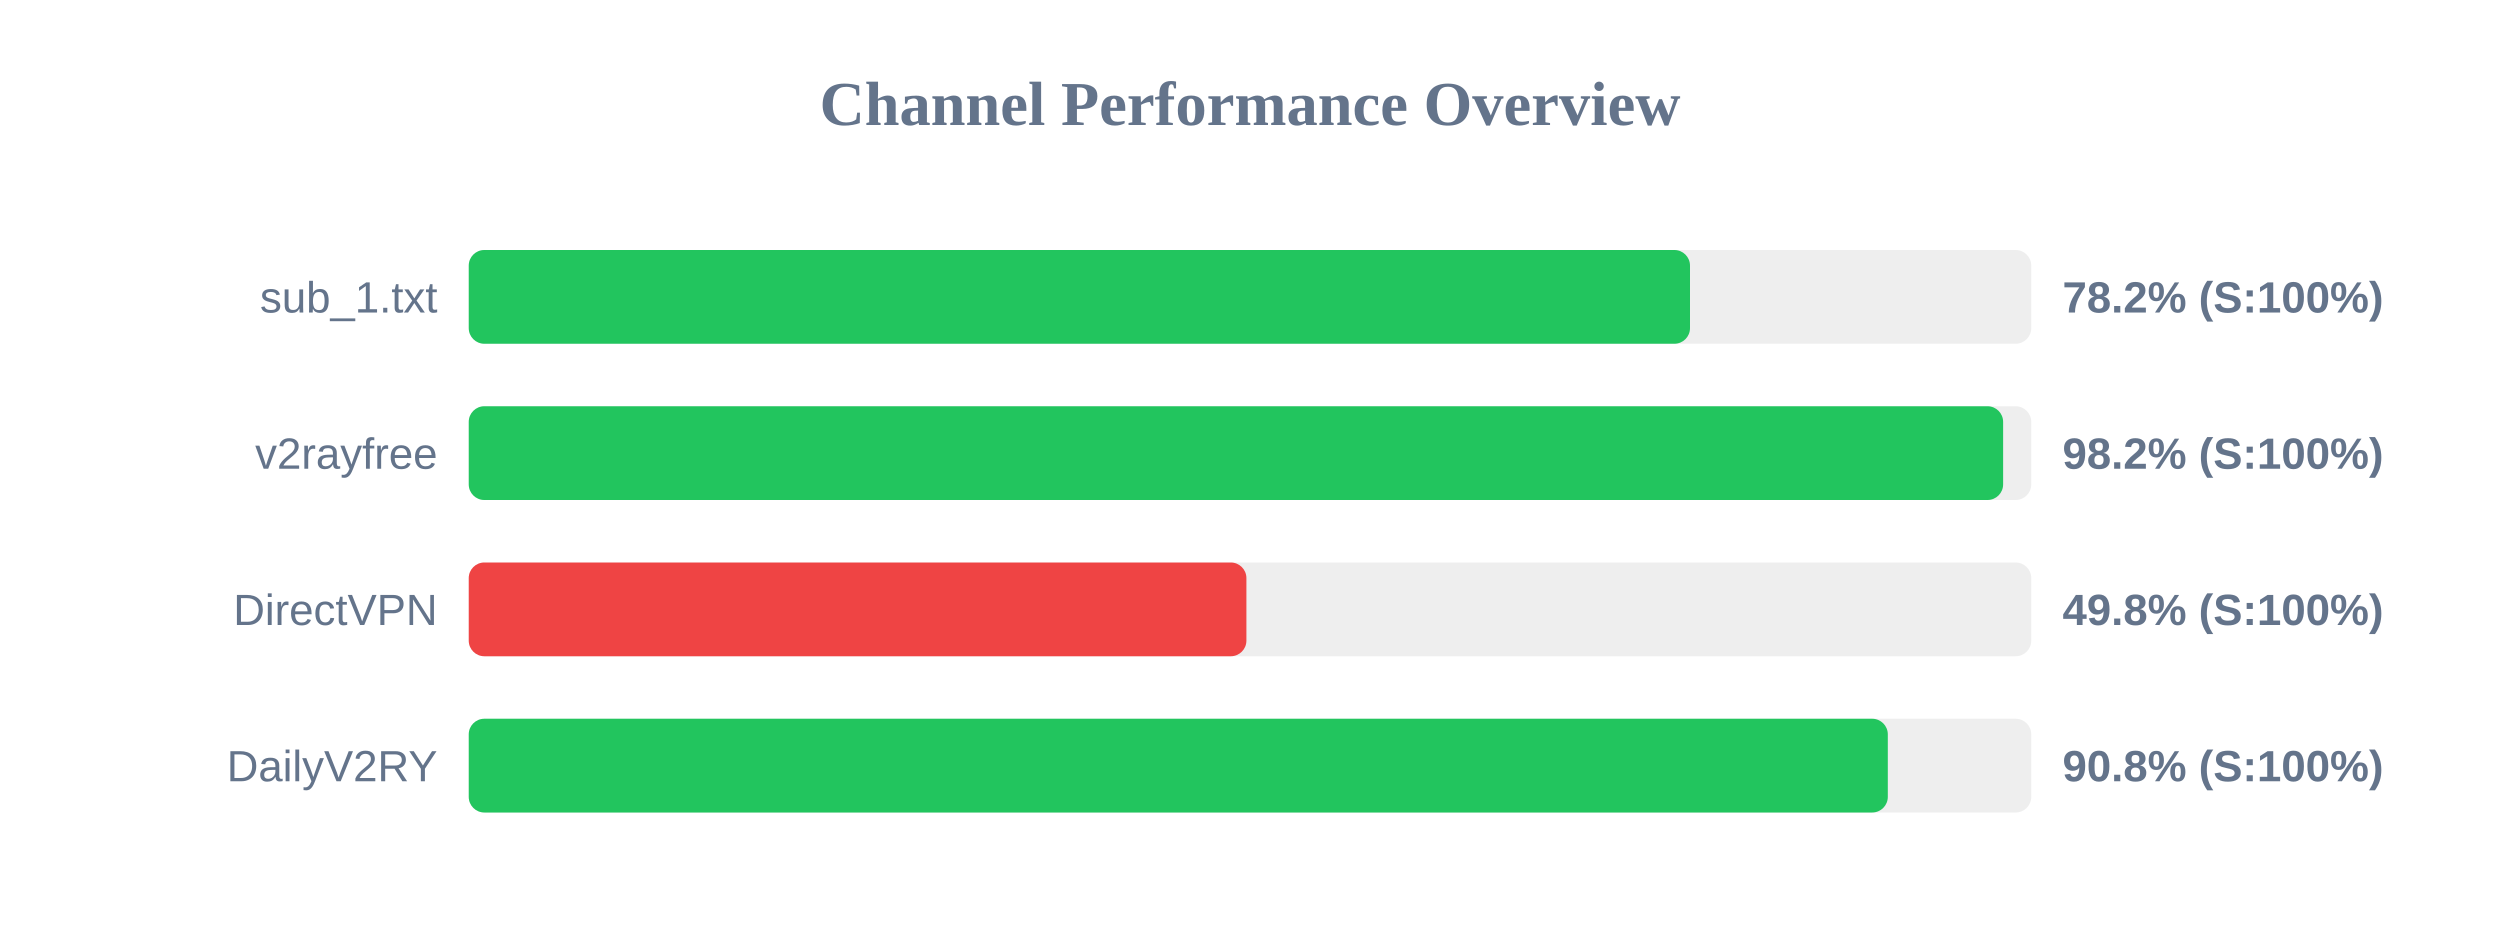
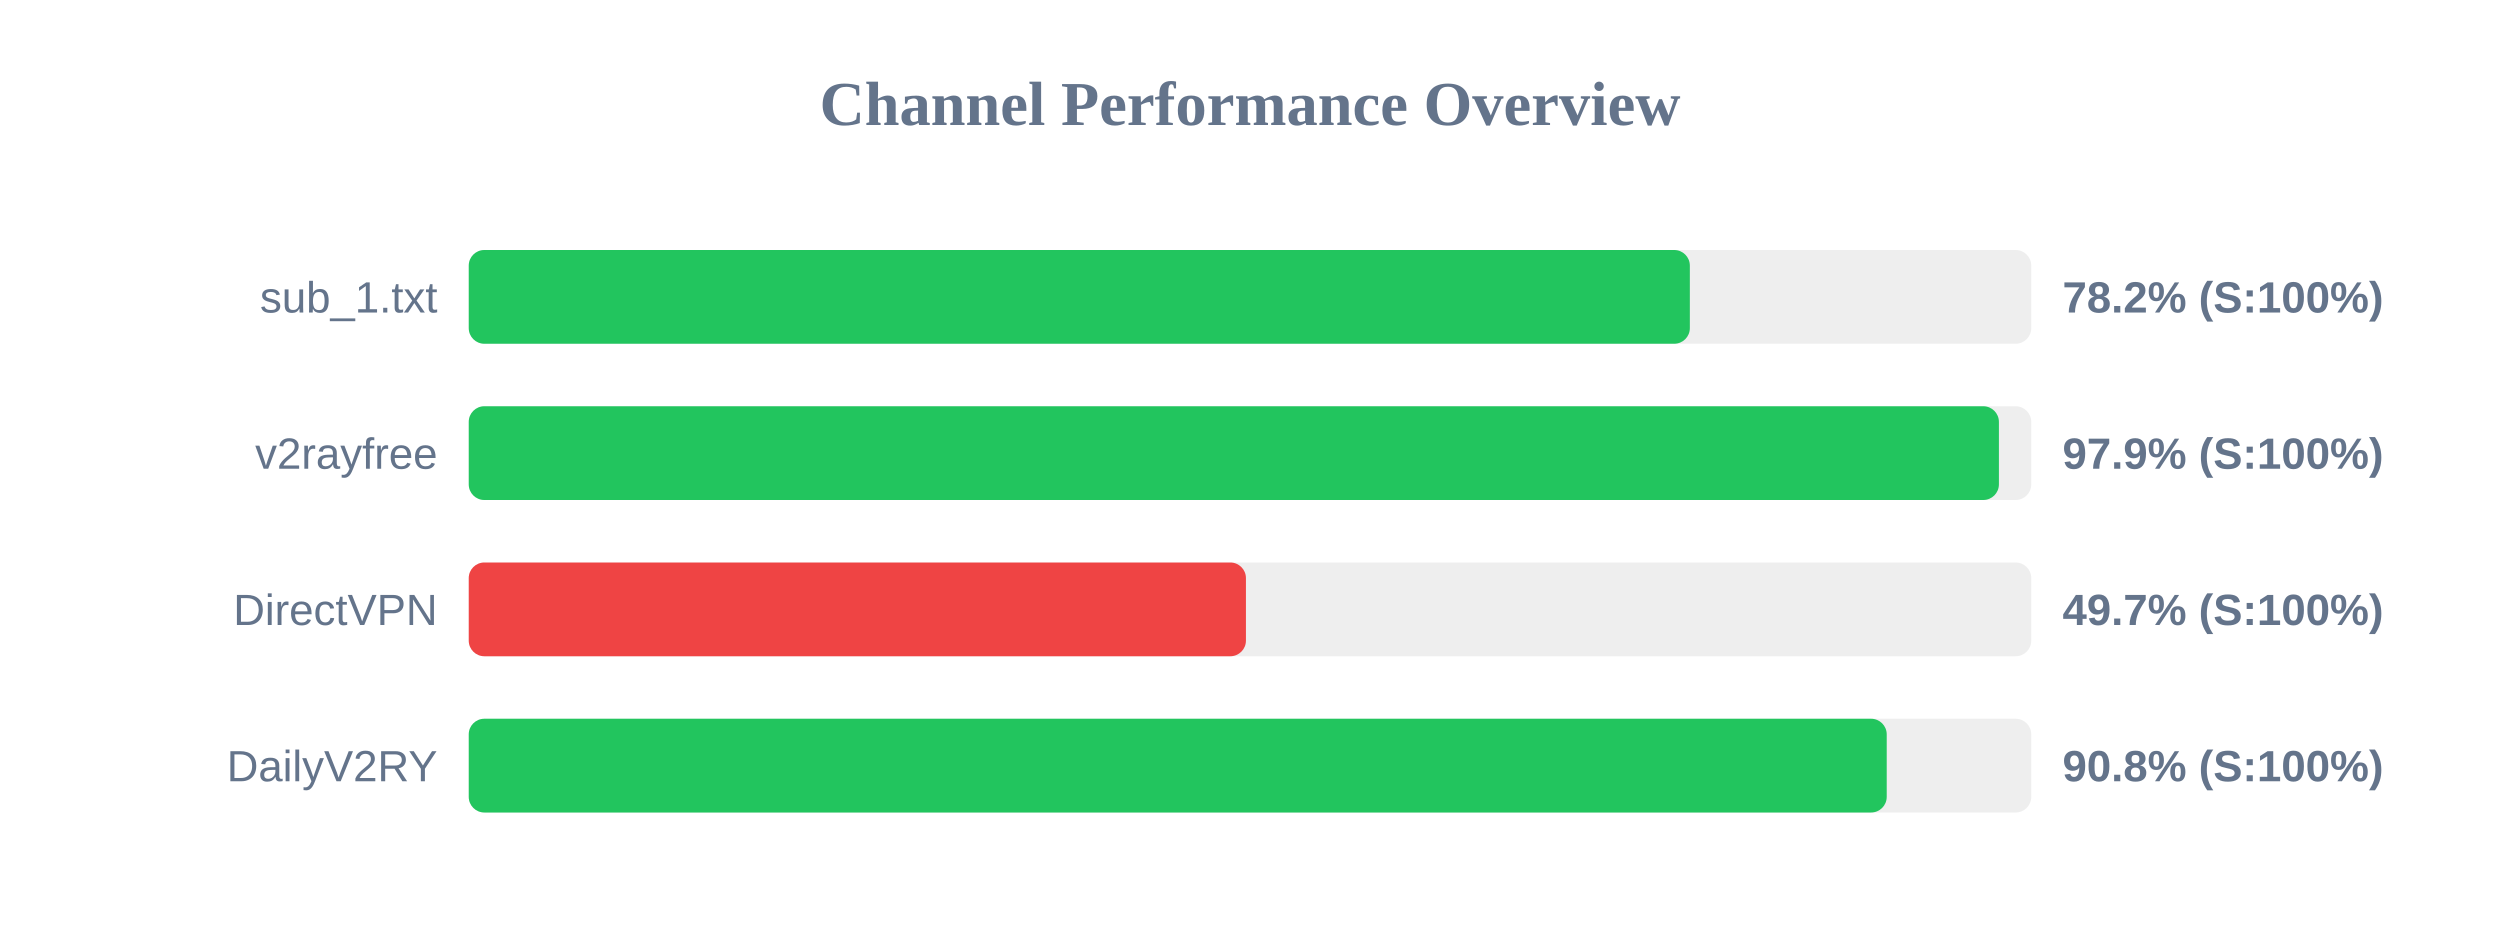
<svg xmlns="http://www.w3.org/2000/svg" width="800" height="300" version="1.1">
  <style>
        .row { font: 14px Arial; fill: #64748b; }
        .score { font: bold 14px Arial; fill: #64748b; }
    </style>
  <text x="400" y="40" text-anchor="middle" font-size="20px" font-weight="bold" fill="#64748b">Channel Performance Overview</text>
  <rect x="150" y="80" width="500" height="30" fill="#eee" rx="5" />
-   <rect x="150" y="80" width="390.8" height="30" fill="#22c55e" rx="5" />
+   <rect x="150" y="80" width="390.75" height="30" fill="#22c55e" rx="5" />
  <text x="140" y="100" text-anchor="end" class="row">sub_1.txt</text>
  <text x="660" y="100" text-anchor="start" class="score">78.2% (S:100%)</text>
  <rect x="150" y="130" width="500" height="30" fill="#eee" rx="5" />
-   <rect x="150" y="130" width="491.0" height="30" fill="#22c55e" rx="5" />
+   <rect x="150" y="130" width="489.65" height="30" fill="#22c55e" rx="5" />
  <text x="140" y="150" text-anchor="end" class="row">v2rayfree</text>
-   <text x="660" y="150" text-anchor="start" class="score">98.2% (S:100%)</text>
+   <text x="660" y="150" text-anchor="start" class="score">97.9% (S:100%)</text>
  <rect x="150" y="180" width="500" height="30" fill="#eee" rx="5" />
-   <rect x="150" y="180" width="248.85" height="30" fill="#ef4444" rx="5" />
+   <rect x="150" y="180" width="248.7" height="30" fill="#ef4444" rx="5" />
  <text x="140" y="200" text-anchor="end" class="row">DirectVPN</text>
-   <text x="660" y="200" text-anchor="start" class="score">49.8% (S:100%)</text>
+   <text x="660" y="200" text-anchor="start" class="score">49.7% (S:100%)</text>
  <rect x="150" y="230" width="500" height="30" fill="#eee" rx="5" />
-   <rect x="150" y="230" width="454.1" height="30" fill="#22c55e" rx="5" />
+   <rect x="150" y="230" width="453.75" height="30" fill="#22c55e" rx="5" />
  <text x="140" y="250" text-anchor="end" class="row">DailyV2RY</text>
  <text x="660" y="250" text-anchor="start" class="score">90.8% (S:100%)</text>
</svg>
